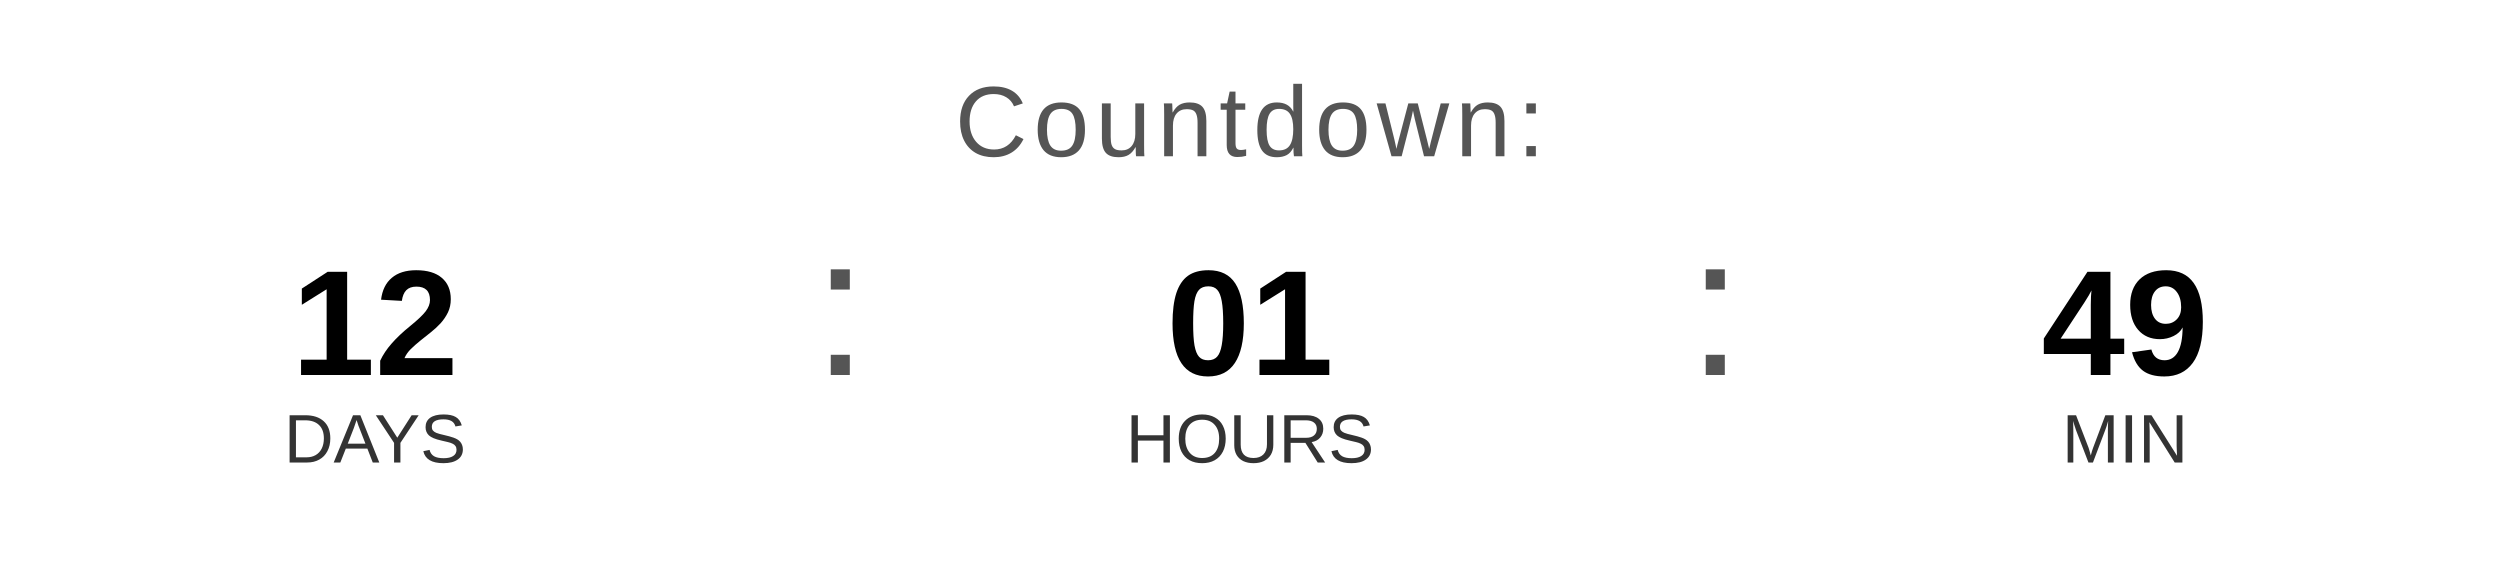
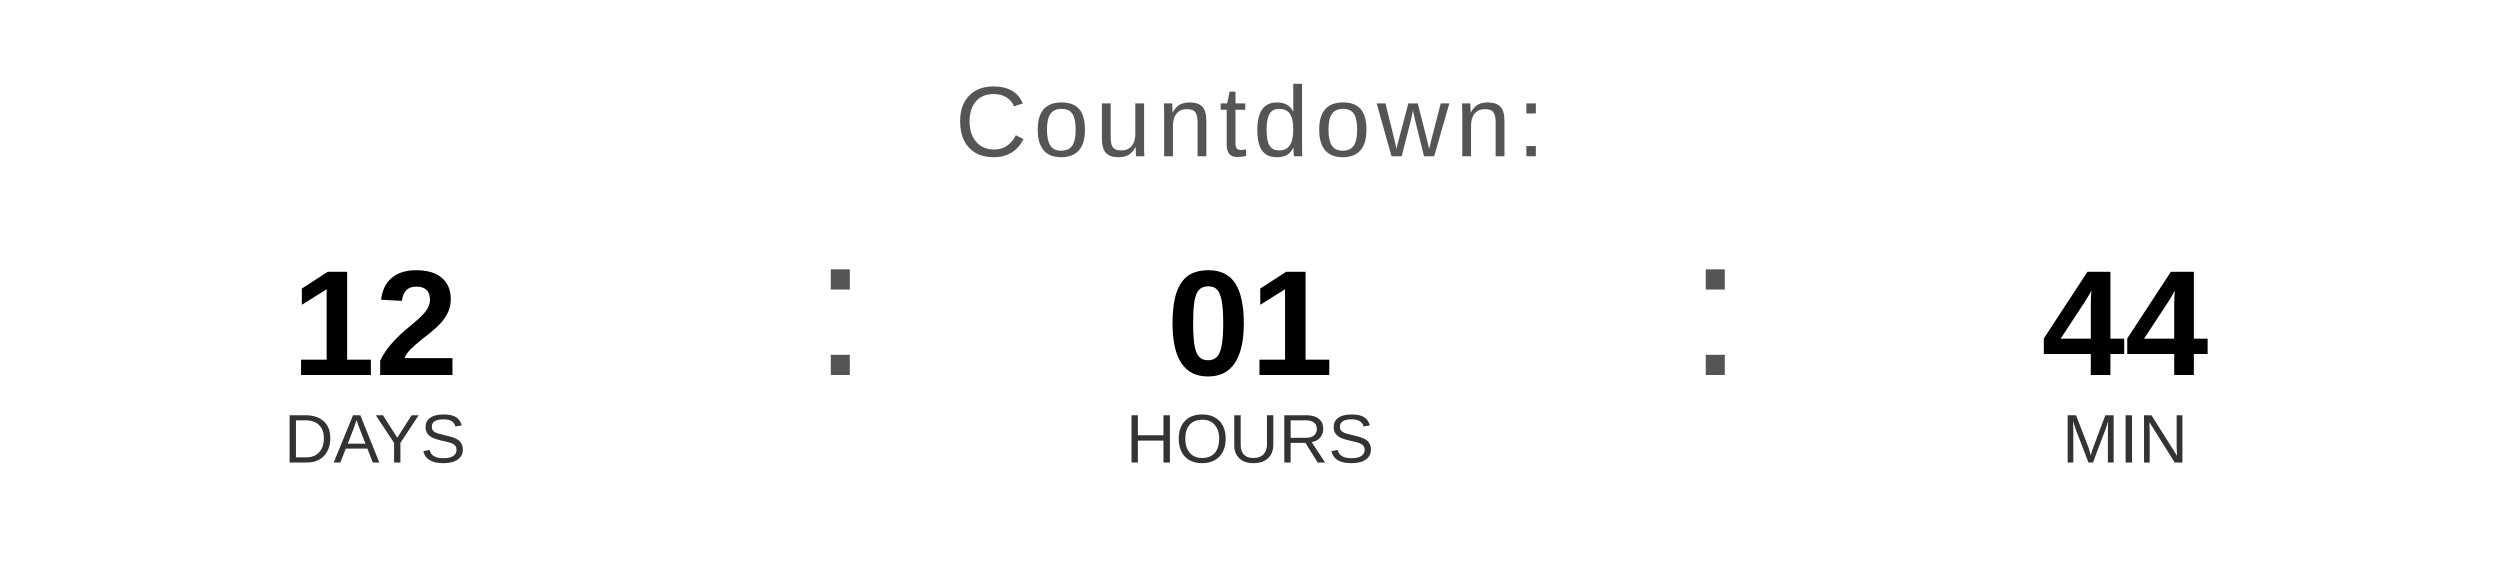
<svg xmlns="http://www.w3.org/2000/svg" width="400" height="90" viewBox="0 0 400 90">
  <text x="200" y="25" font-family="Arial, Helvetica, sans-serif" font-size="16" fill="#555555" text-anchor="middle" letter-spacing="1">
    Countdown:
  </text>
  <text x="60" y="60" font-family="Arial, Helvetica, sans-serif" font-size="24" font-weight="bold" fill="#000000" text-anchor="middle">12</text>
  <text x="60" y="74" font-family="Arial, Helvetica, sans-serif" font-size="11" fill="#333333" text-anchor="middle">DAYS</text>
  <text x="130" y="60" font-family="Arial, sans-serif" font-size="32" fill="#555555">:</text>
  <text x="200" y="60" font-family="Arial, Helvetica, sans-serif" font-size="24" font-weight="bold" fill="#000000" text-anchor="middle">01</text>
  <text x="200" y="74" font-family="Arial, Helvetica, sans-serif" font-size="11" fill="#333333" text-anchor="middle">HOURS</text>
  <text x="270" y="60" font-family="Arial, sans-serif" font-size="32" fill="#555555">:</text>
-   <text x="340" y="60" font-family="Arial, Helvetica, sans-serif" font-size="24" font-weight="bold" fill="#000000" text-anchor="middle">49</text>
+   <text x="340" y="60" font-family="Arial, Helvetica, sans-serif" font-size="24" font-weight="bold" fill="#000000" text-anchor="middle">44</text>
  <text x="340" y="74" font-family="Arial, Helvetica, sans-serif" font-size="11" fill="#333333" text-anchor="middle">MIN</text>
</svg>
